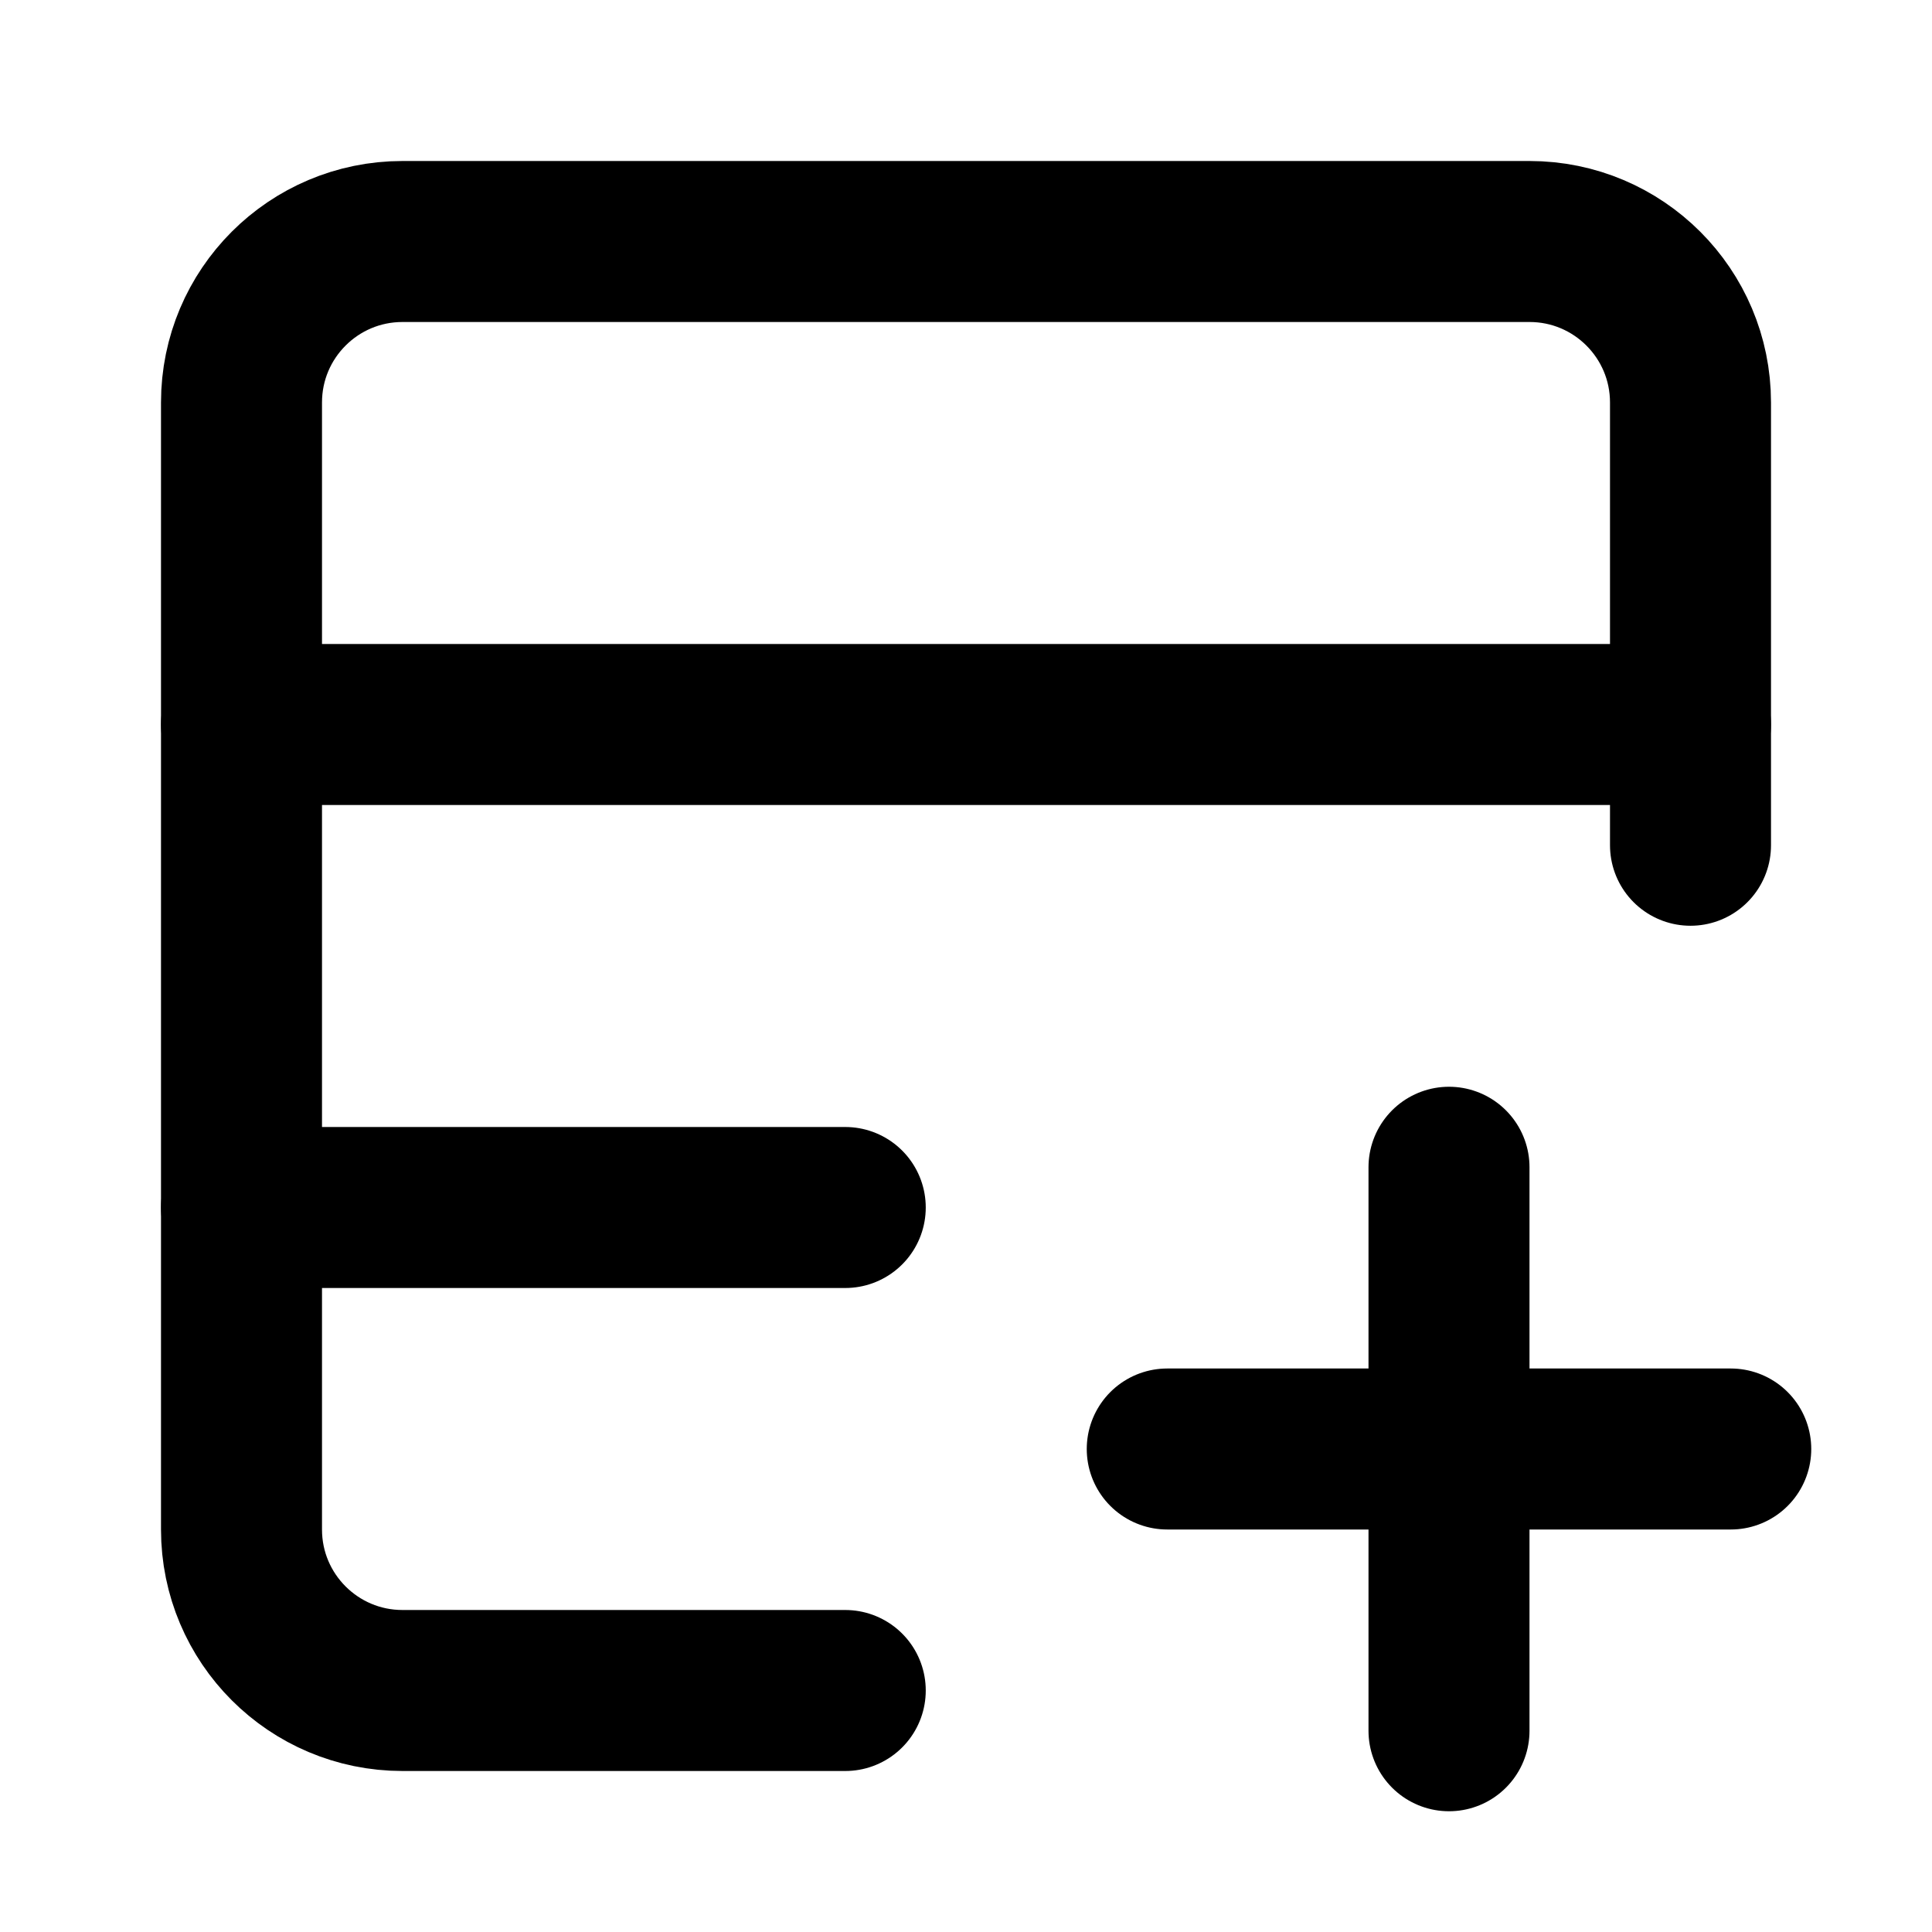
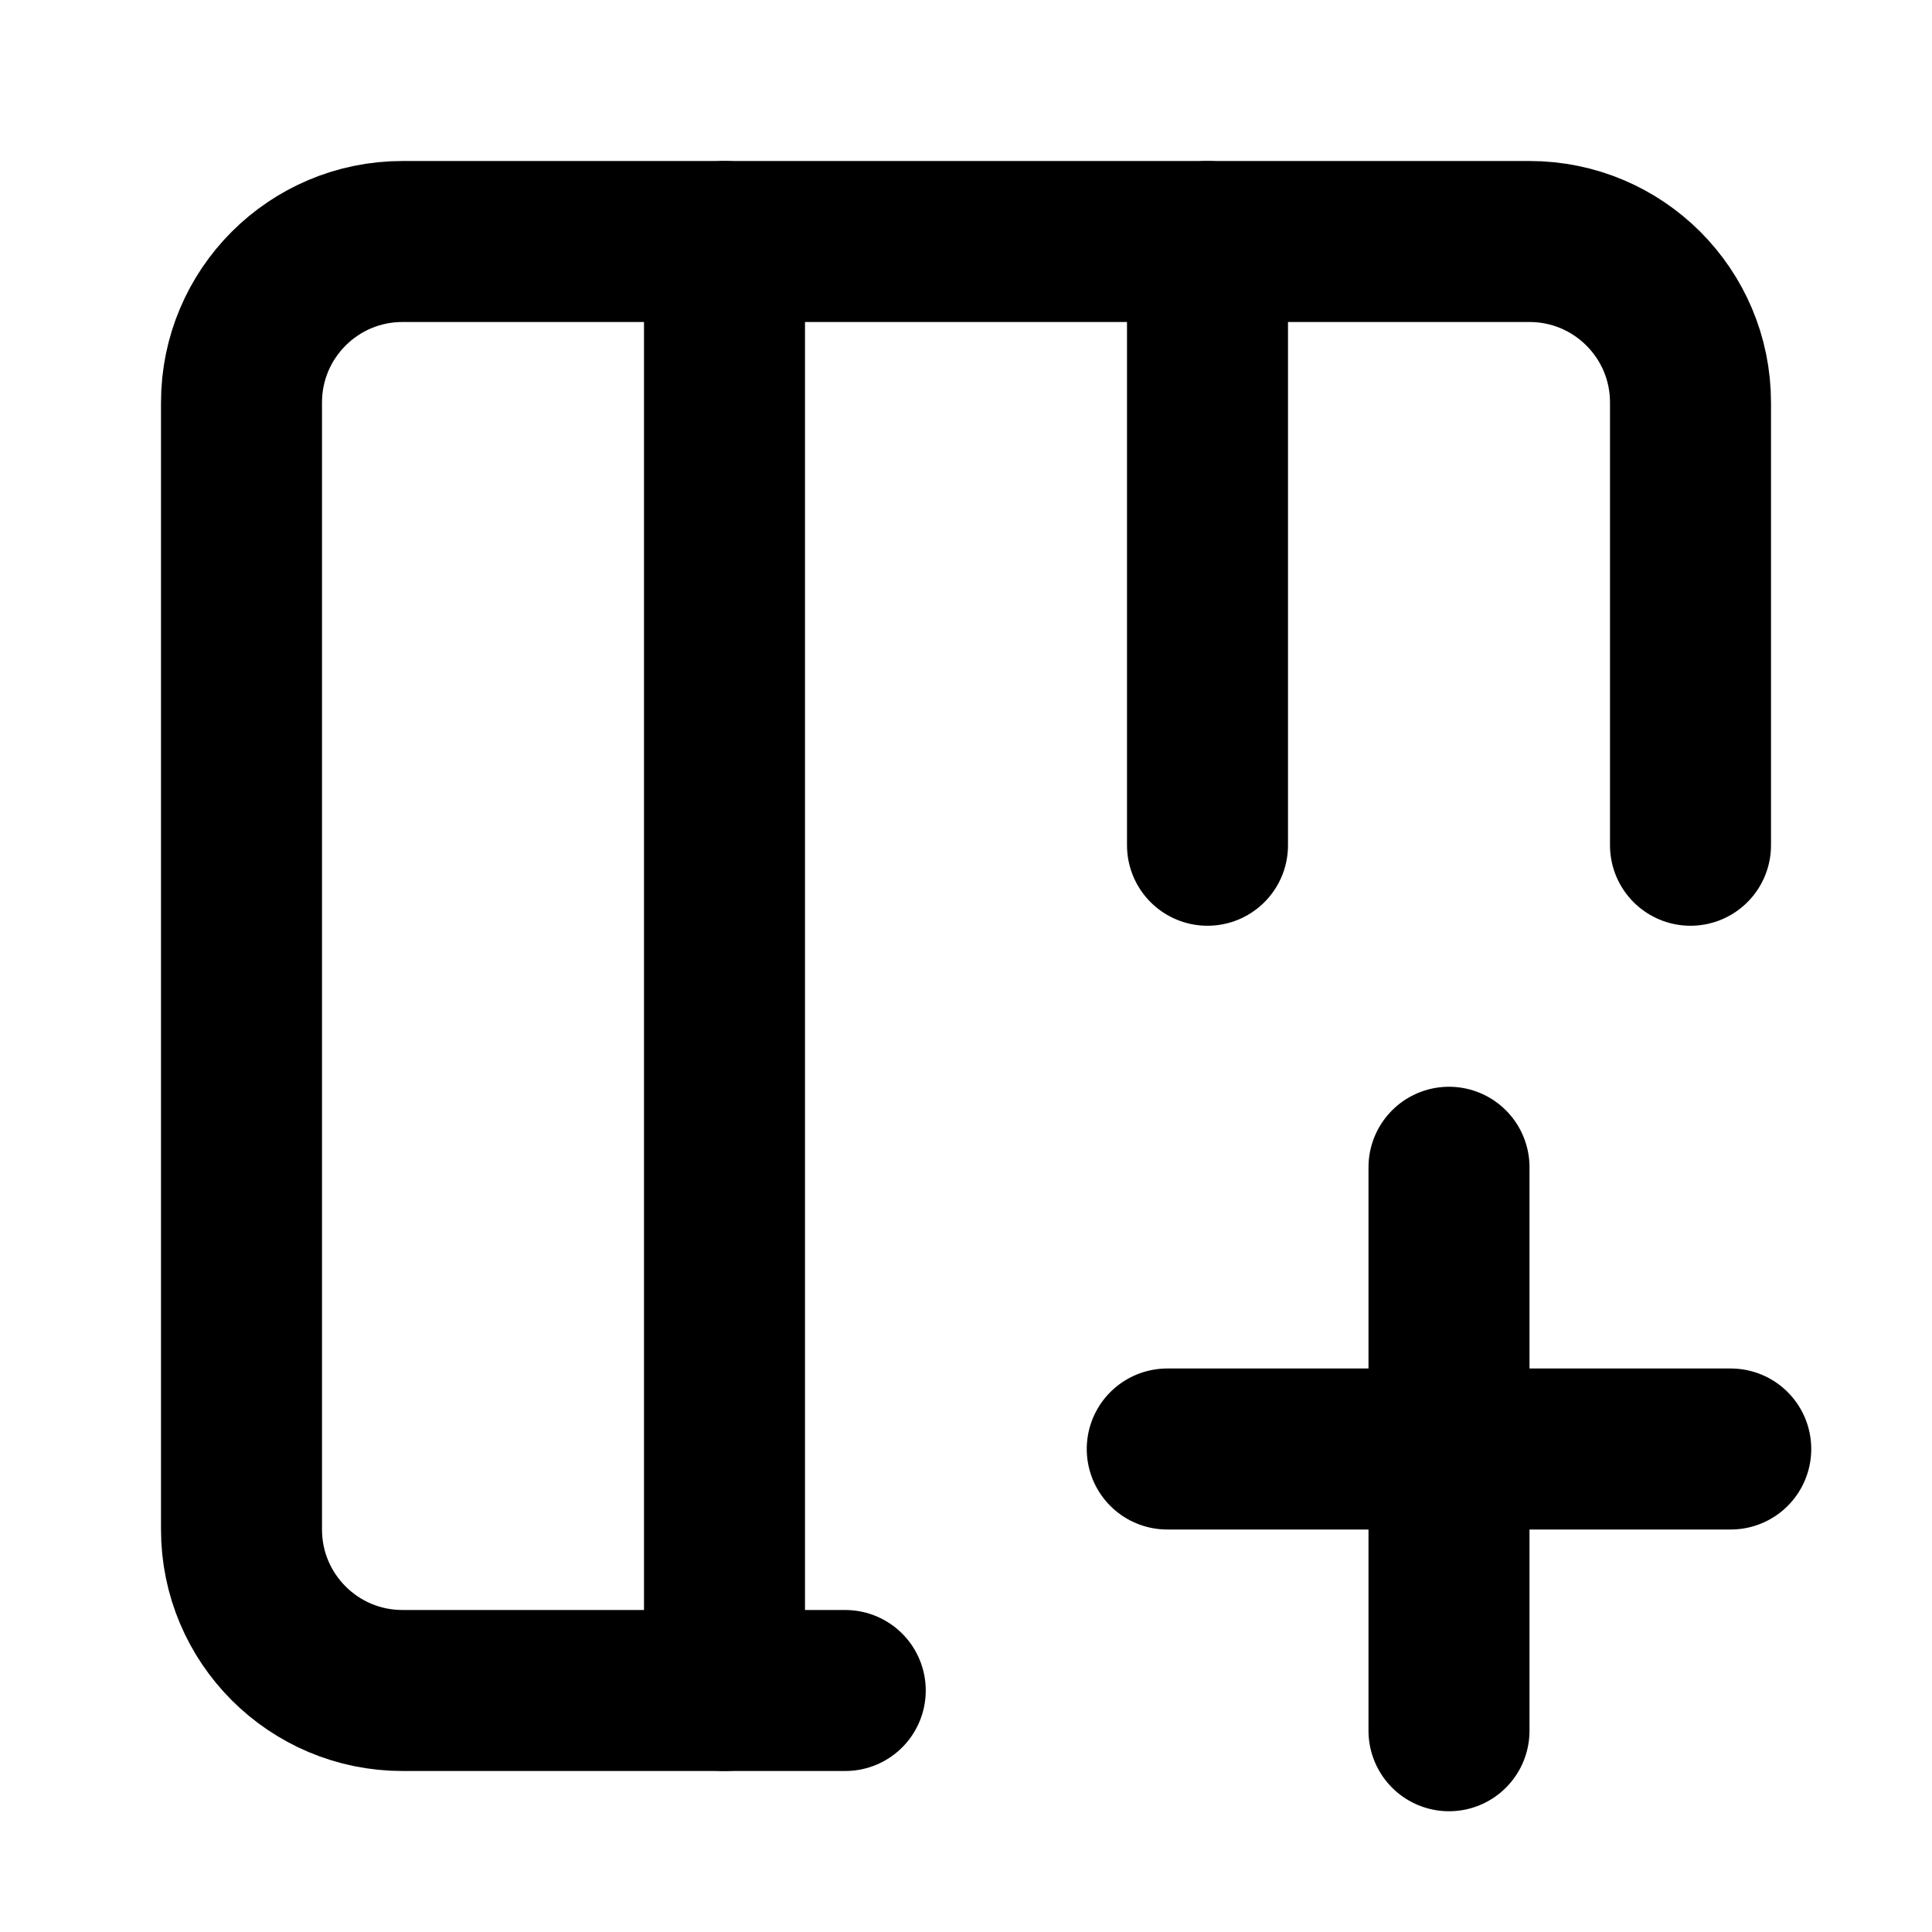
<svg xmlns="http://www.w3.org/2000/svg" width="24" height="24" viewBox="0 0 24 24" fill="none" stroke="currentColor" stroke-width="2" stroke-linecap="round" stroke-linejoin="round">
-   <path d="M10.5 15H3" />
  <path d="M10.5 21H5a2 2 0 0 1-2-2V5a2 2 0 0 1 2-2h14a2 2 0 0 1 2 2v5.5" />
  <path d="M14.5 18h7" />
+   <path d="M15 3v7.5" />
  <path d="M18 21.5v-7" />
-   <path d="M21 9H3" />
+   <path d="M9 3v18" />
</svg>
